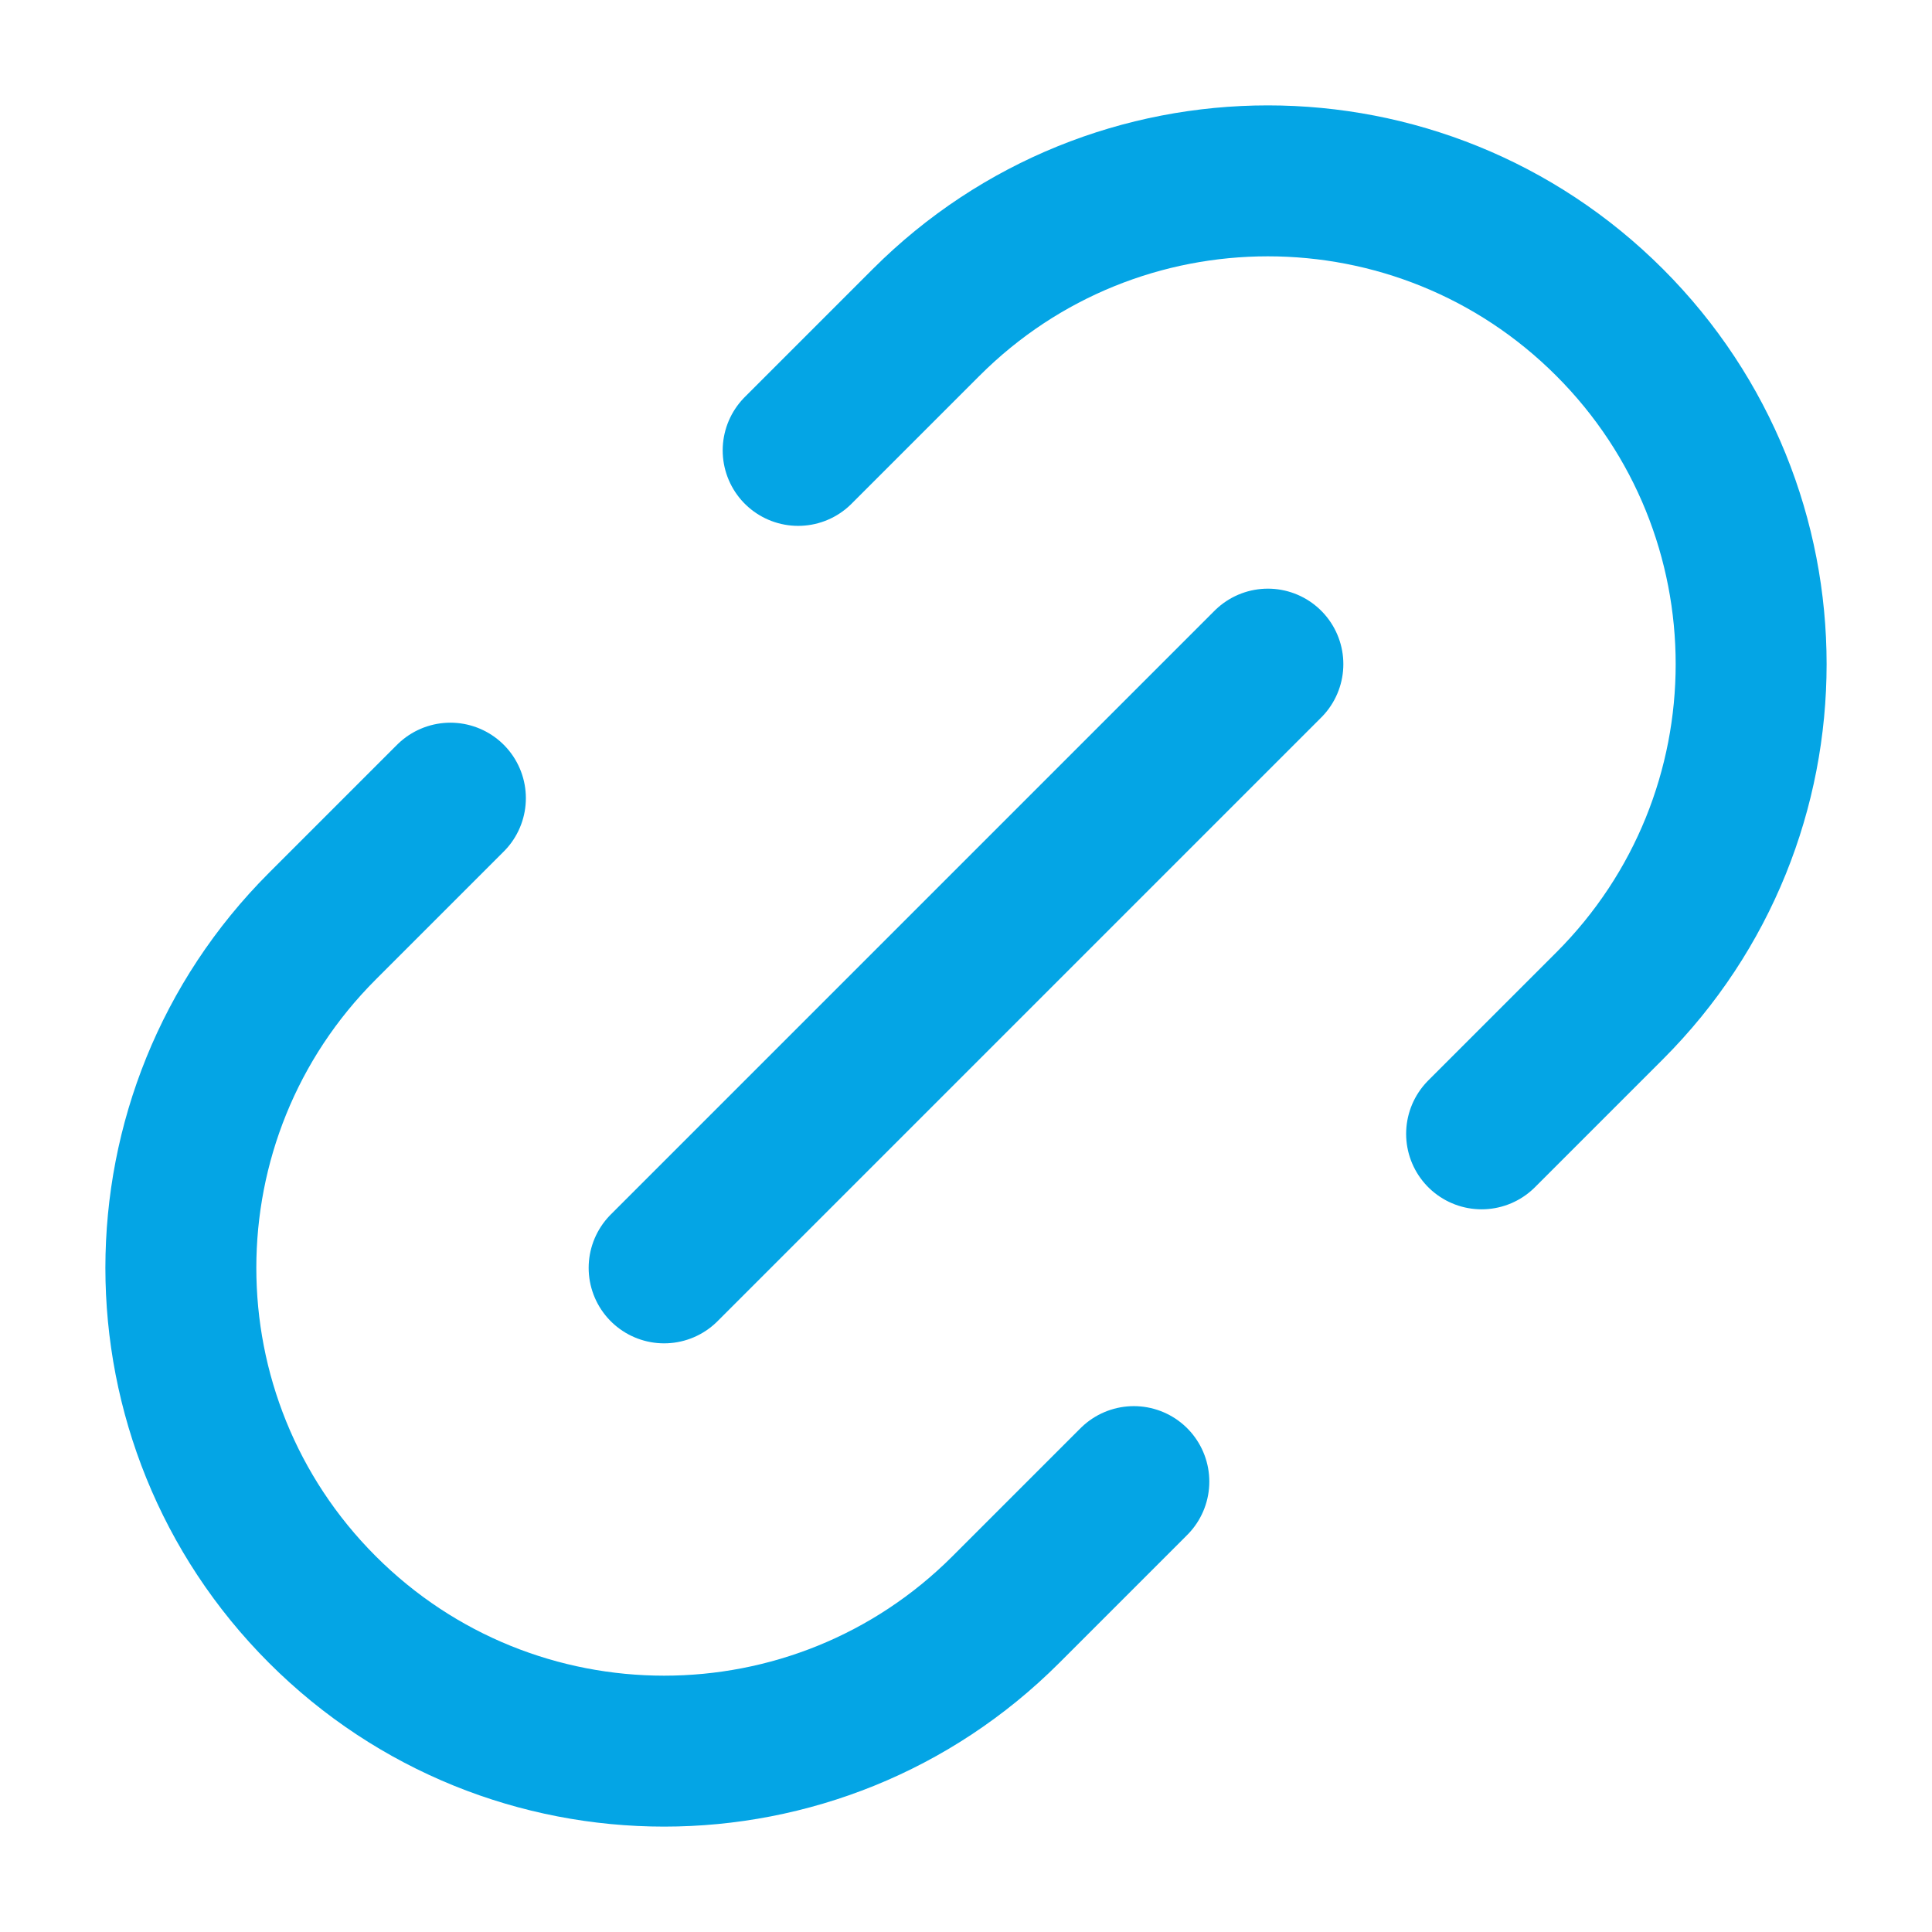
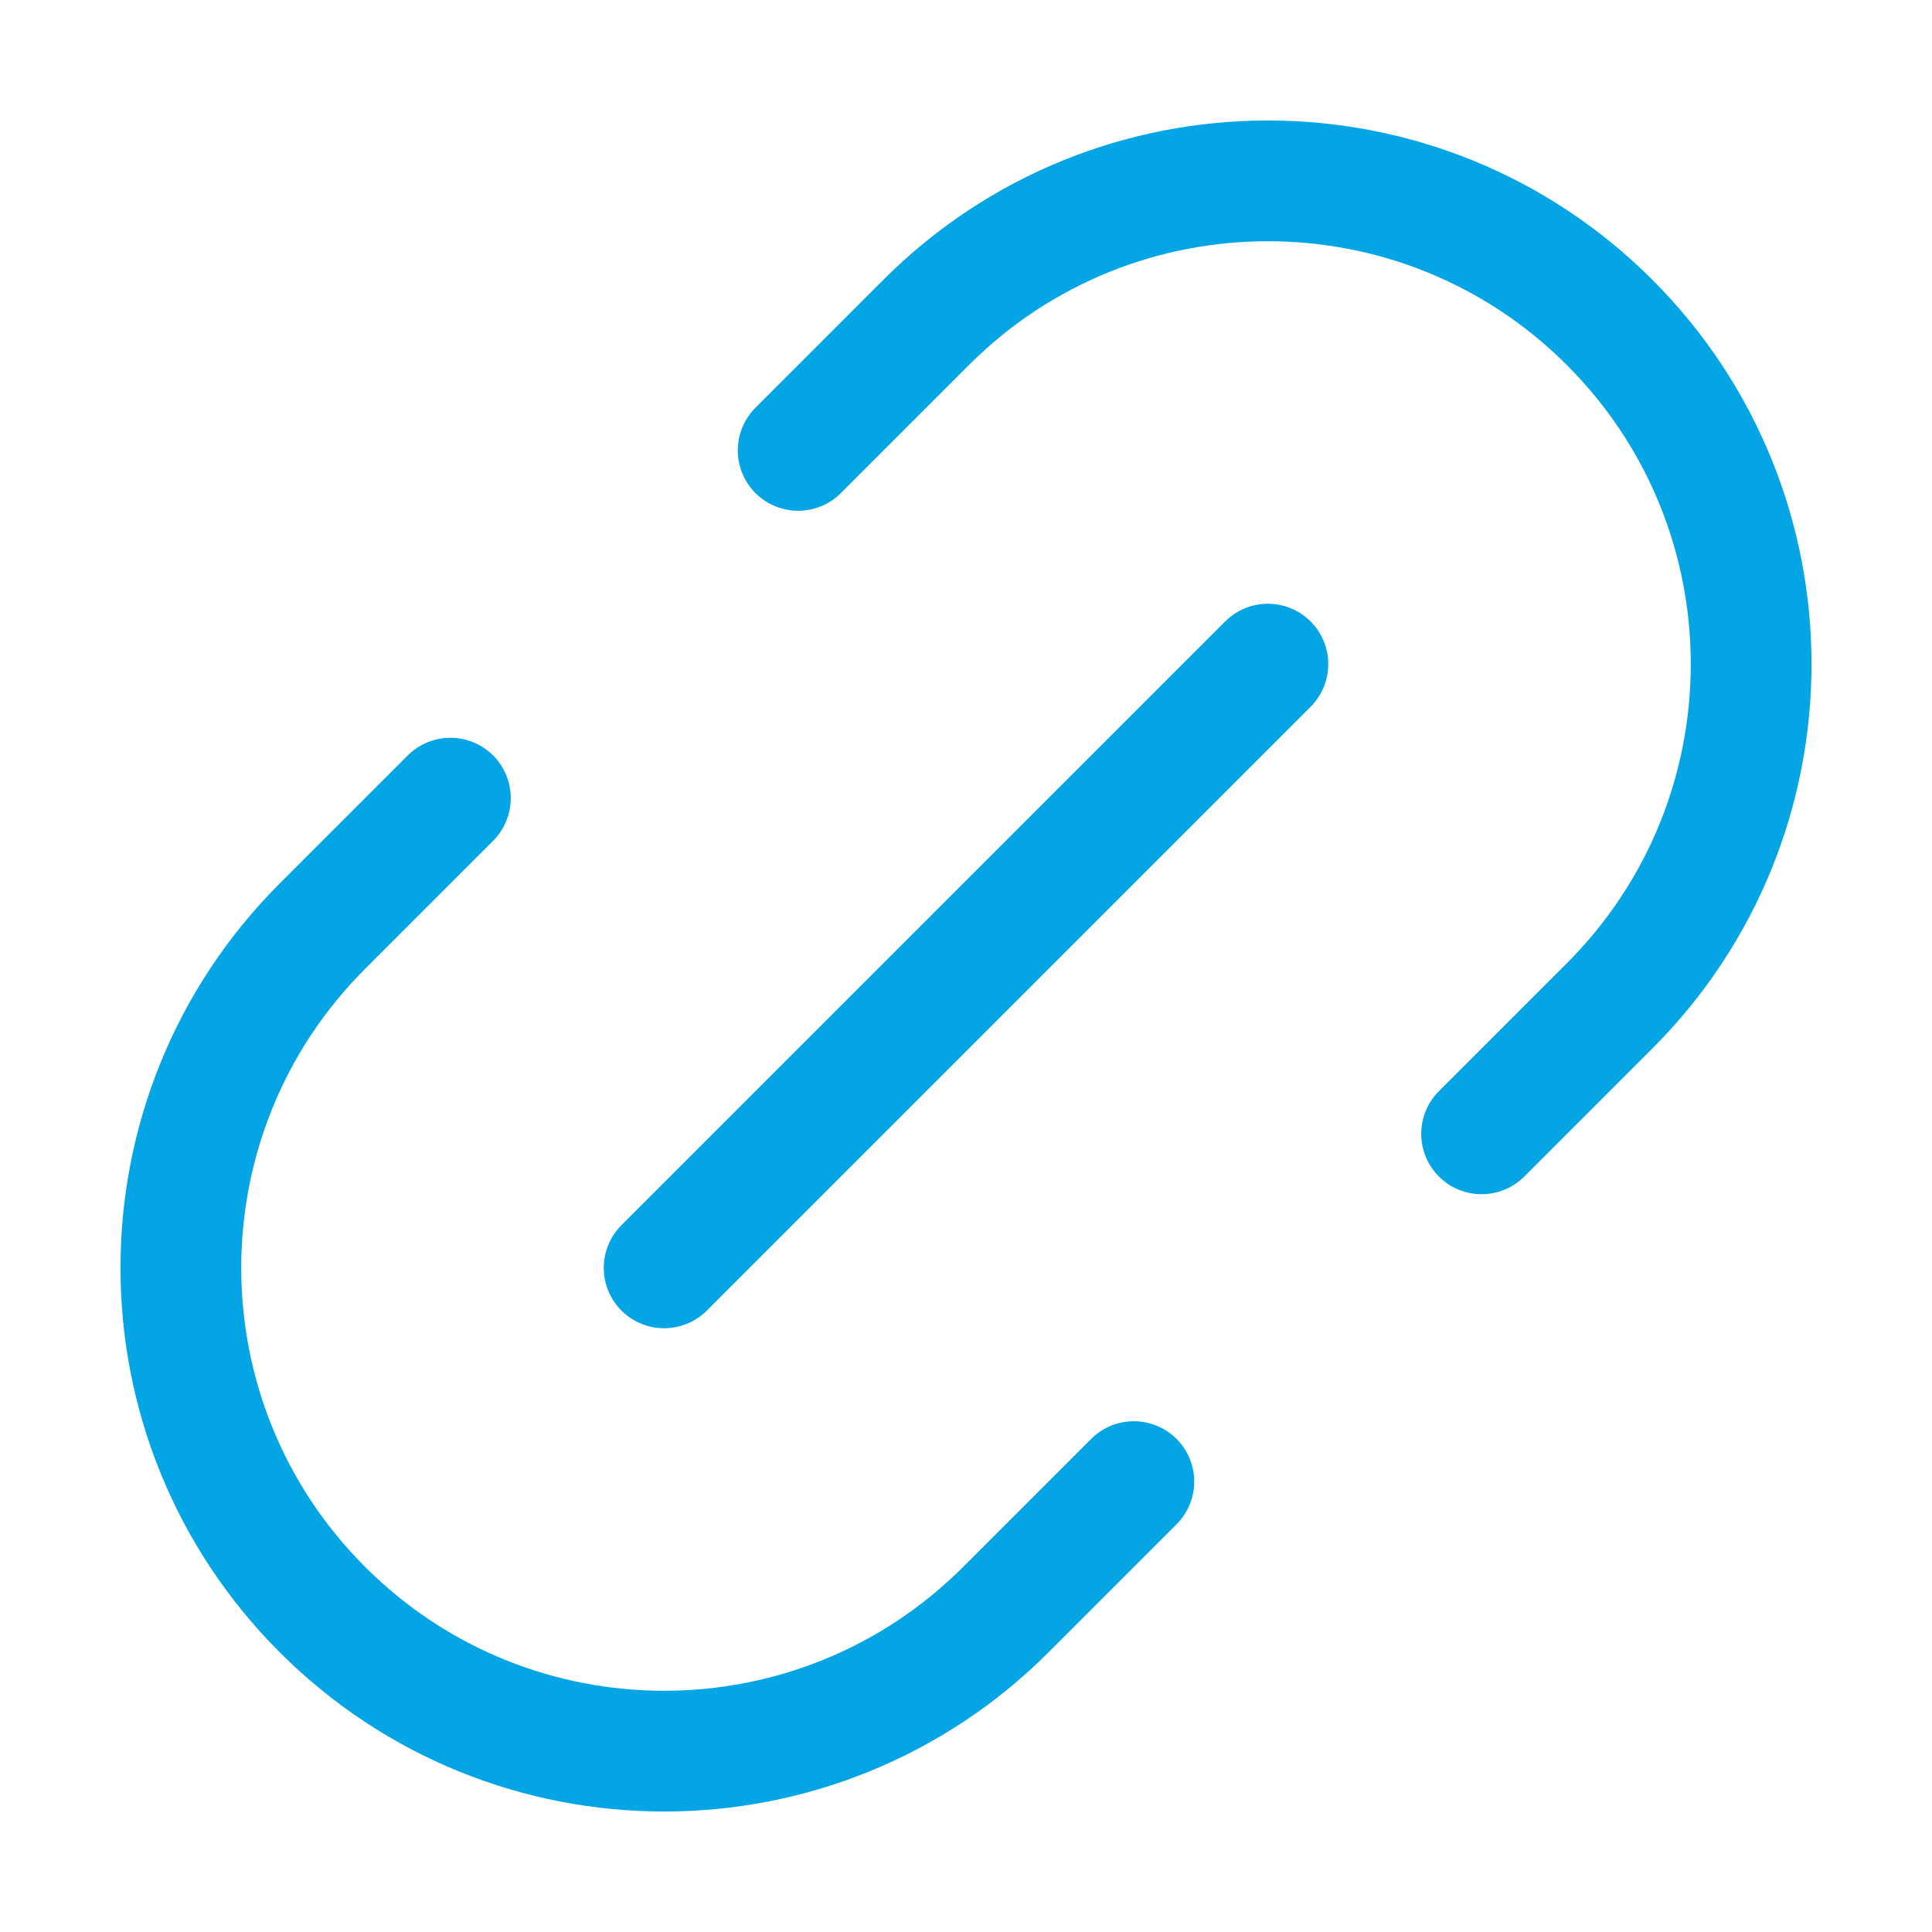
<svg xmlns="http://www.w3.org/2000/svg" width="16" height="16" viewBox="0 0 16 16">
-   <path fill="none" stroke="#04a5e5" stroke-linecap="round" stroke-linejoin="round" stroke-width="1.25" d="m5.5 10.5 5-5M3.73 6.61 2.67 7.67a4 4 0 105.66 5.66l1.06-1.06m2.88-2.88 1.06-1.06a4 4 0 10-5.66-5.66L6.61 3.73" />
+   <path fill="none" stroke="#04a5e5" stroke-linecap="round" stroke-linejoin="round" d="m5.5 10.5 5-5M3.73 6.61 2.67 7.67a4 4 0 105.66 5.66l1.06-1.06m2.88-2.88 1.06-1.06a4 4 0 10-5.66-5.66L6.61 3.73" />
</svg>
